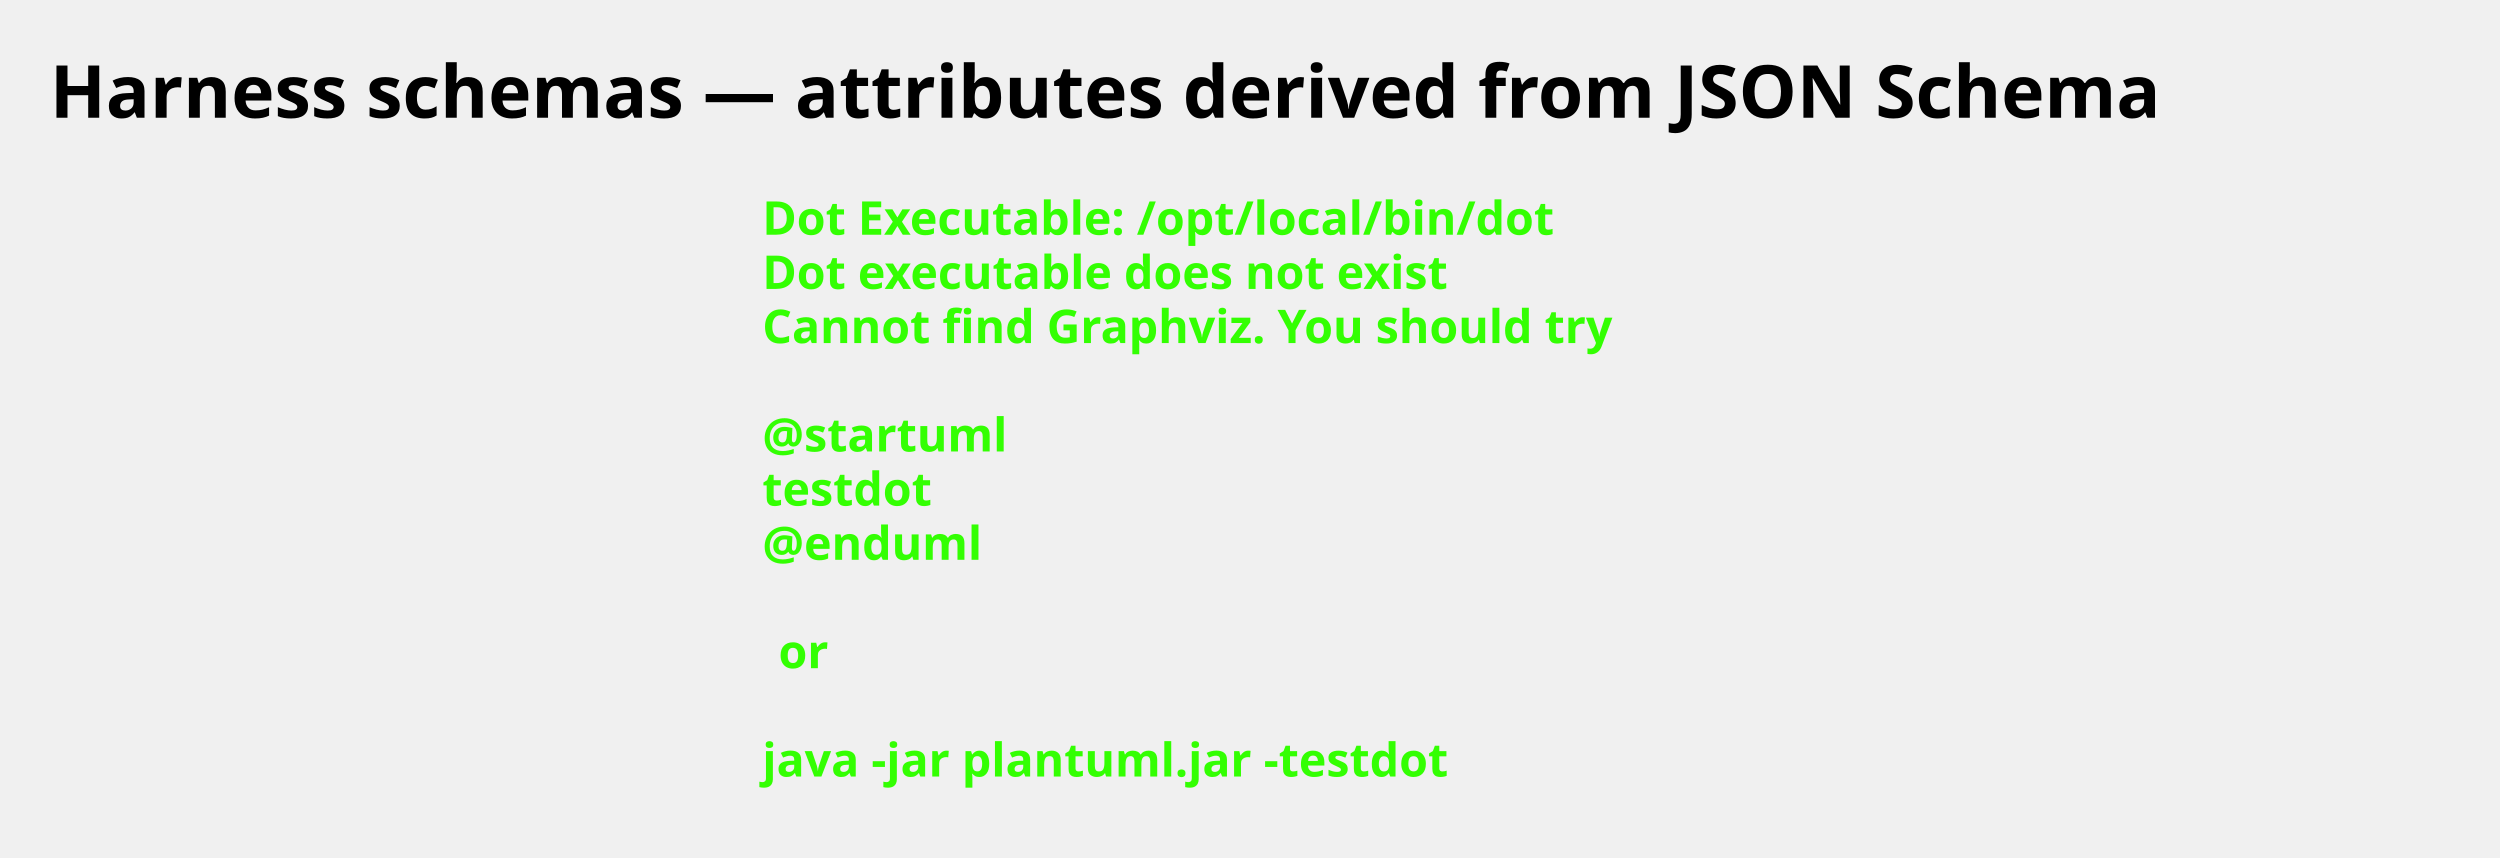
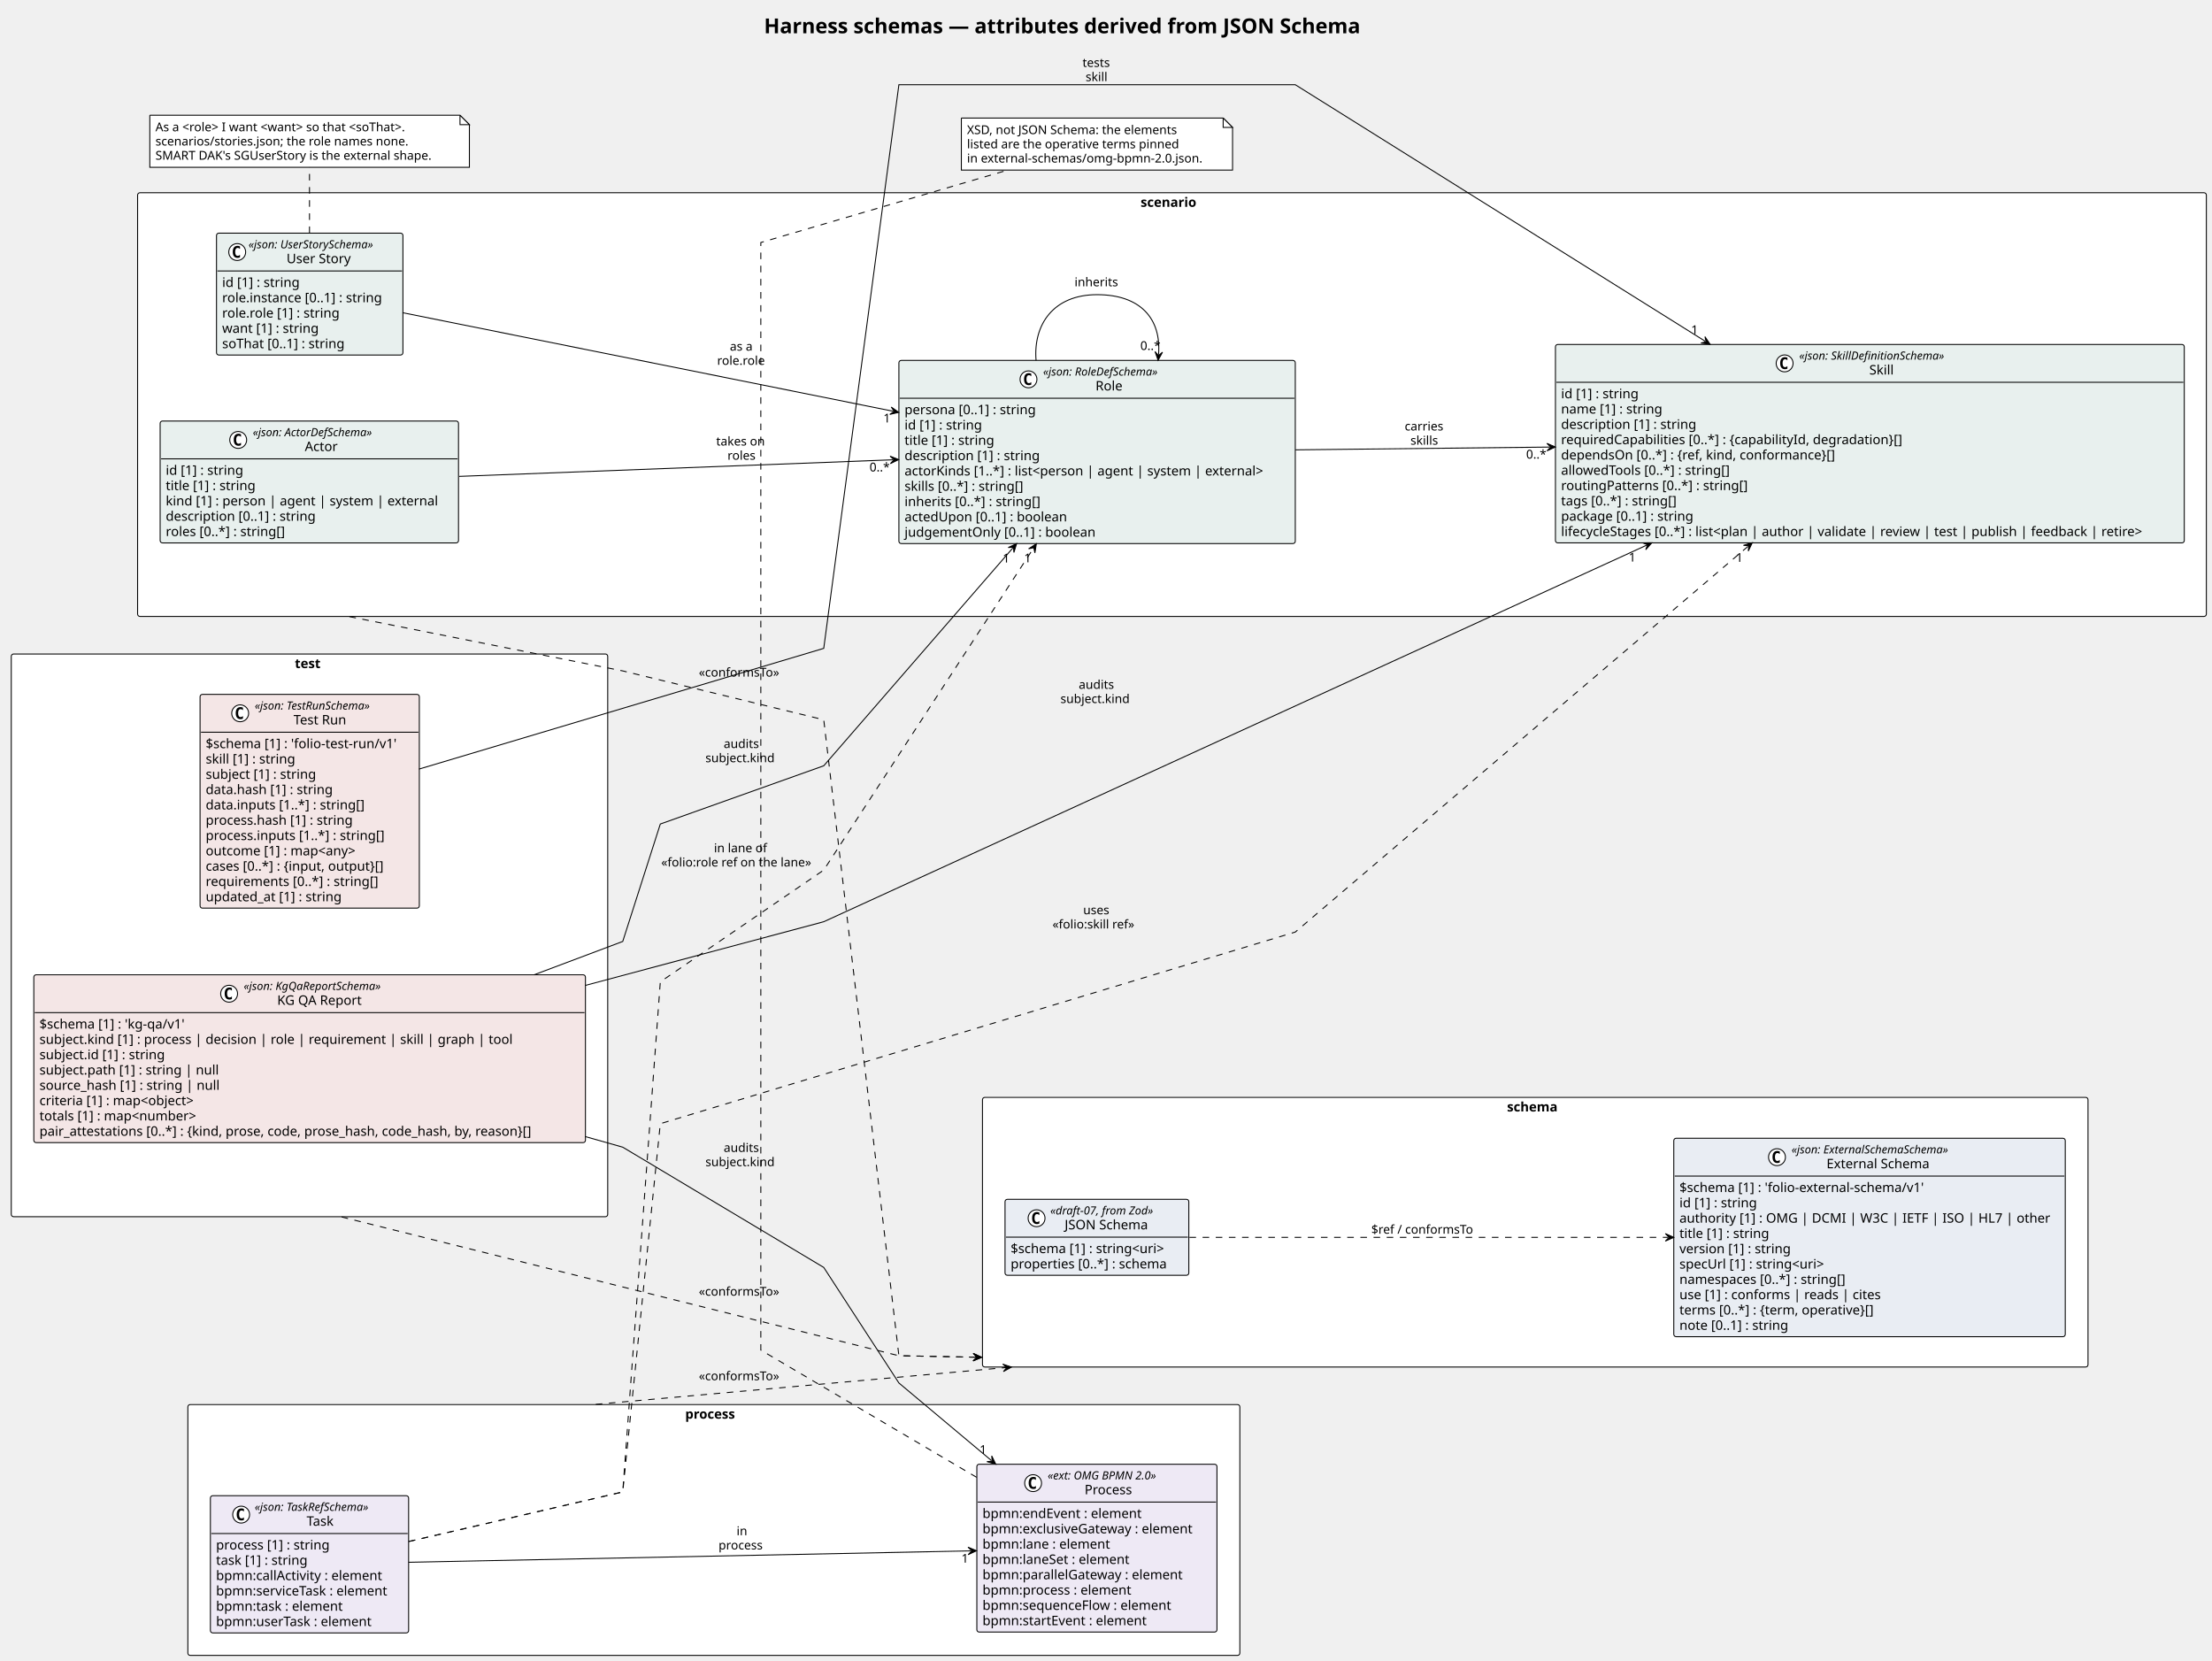
- <svg xmlns="http://www.w3.org/2000/svg" contentStyleType="text/css" height="258px" preserveAspectRatio="none" style="width:752px;height:258px;background:#FFFFFF;" version="1.1" viewBox="0 0 752 258" width="752px" zoomAndPan="magnify">
+ <svg xmlns="http://www.w3.org/2000/svg" contentStyleType="text/css" height="1768px" preserveAspectRatio="none" style="width:2355px;height:1768px;background:#FFFFFF;" version="1.1" viewBox="0 0 2355 1768" width="2355px" zoomAndPan="magnify">
  <defs />
  <g>
-     <text fill="#000000" font-family="Verdana" font-size="22" font-weight="bold" lengthAdjust="spacing" textLength="719.2" x="15" y="35.421">Harness schemas — attributes derived from JSON Schema</text>
-     <text fill="#33FF02" font-family="sans-serif" font-size="14" font-weight="bold" lengthAdjust="spacing" textLength="264.954" x="229.307" y="70.609">Dot Executable: /opt/local/bin/dot</text>
-     <text fill="#33FF02" font-family="sans-serif" font-size="14" font-weight="bold" lengthAdjust="spacing" textLength="236.264" x="229.307" y="86.906">Dot executable does not exist</text>
-     <text fill="#33FF02" font-family="sans-serif" font-size="14" font-weight="bold" lengthAdjust="spacing" textLength="291.587" x="229.307" y="103.203">Cannot find Graphviz. You should try</text>
-     <text fill="#33FF02" font-family="sans-serif" font-size="14" font-weight="bold" lengthAdjust="spacing" textLength="4.874" x="229.307" y="119.5"> </text>
-     <text fill="#33FF02" font-family="sans-serif" font-size="14" font-weight="bold" lengthAdjust="spacing" textLength="81.423" x="229.307" y="135.797">@startuml</text>
-     <text fill="#33FF02" font-family="sans-serif" font-size="14" font-weight="bold" lengthAdjust="spacing" textLength="57.545" x="229.307" y="152.094">testdot</text>
-     <text fill="#33FF02" font-family="sans-serif" font-size="14" font-weight="bold" lengthAdjust="spacing" textLength="72.837" x="229.307" y="168.391">@enduml</text>
-     <text fill="#33FF02" font-family="sans-serif" font-size="14" font-weight="bold" lengthAdjust="spacing" textLength="4.874" x="229.307" y="184.688"> </text>
-     <text fill="#33FF02" font-family="sans-serif" font-size="14" font-weight="bold" lengthAdjust="spacing" textLength="16.523" x="234.181" y="200.984">or</text>
-     <text fill="#33FF02" font-family="sans-serif" font-size="14" font-weight="bold" lengthAdjust="spacing" textLength="4.874" x="229.307" y="217.281"> </text>
-     <text fill="#33FF02" font-family="sans-serif" font-size="14" font-weight="bold" lengthAdjust="spacing" textLength="234.507" x="229.307" y="233.578">java -jar plantuml.jar -testdot</text>
-     <text fill="#33FF02" font-family="sans-serif" font-size="14" font-weight="bold" lengthAdjust="spacing" textLength="4.874" x="229.307" y="249.875"> </text>
+     <text fill="#000000" font-family="Verdana" font-size="22" font-weight="bold" lengthAdjust="spacing" textLength="719.2" x="813.4" y="35.421">Harness schemas — attributes derived from JSON Schema</text>
+     <g id="cluster_scenario">
+       <rect fill="#FFFFFF" height="451" rx="2.5" ry="2.5" style="stroke:#000000;stroke-width:1.0;" width="2202.5" x="146.5" y="205.175" />
+       <text fill="#000000" font-family="Verdana" font-size="14" font-weight="bold" lengthAdjust="spacing" textLength="66.862" x="1214.319" y="220.17">scenario</text>
+     </g>
+     <g id="cluster_process">
+       <rect fill="#FFFFFF" height="267" rx="2.5" ry="2.5" style="stroke:#000000;stroke-width:1.0;" width="1120" x="200" y="1495.175" />
+       <text fill="#000000" font-family="Verdana" font-size="14" font-weight="bold" lengthAdjust="spacing" textLength="61.004" x="729.498" y="1510.17">process</text>
+     </g>
+     <g id="cluster_schema">
+       <rect fill="#FFFFFF" height="287" rx="2.5" ry="2.5" style="stroke:#000000;stroke-width:1.0;" width="1177" x="1046" y="1168.175" />
+       <text fill="#000000" font-family="Verdana" font-size="14" font-weight="bold" lengthAdjust="spacing" textLength="60.129" x="1604.436" y="1183.17">schema</text>
+     </g>
+     <g id="cluster_test">
+       <rect fill="#FFFFFF" height="599" rx="2.5" ry="2.5" style="stroke:#000000;stroke-width:1.0;" width="635" x="12" y="696.175" />
+       <text fill="#000000" font-family="Verdana" font-size="14" font-weight="bold" lengthAdjust="spacing" textLength="31.213" x="313.894" y="711.17">test</text>
+     </g>
+     <g id="elem_Actor">
+       <rect codeLine="19" fill="#E8F0EE" height="129.75" id="Actor" rx="2.5" ry="2.5" style="stroke:#000000;stroke-width:1.0;" width="317.648" x="170.5" y="448.175" />
+       <ellipse cx="253.597" cy="468.308" fill="#FFFFFF" rx="9" ry="9" style="stroke:#000000;stroke-width:1.0;" />
+       <path d="M256.565,473.949 Q255.987,474.246 255.347,474.386 Q254.706,474.543 254.003,474.543 Q251.503,474.543 250.175,472.902 Q248.862,471.246 248.862,468.121 Q248.862,464.996 250.175,463.339 Q251.503,461.683 254.003,461.683 Q254.706,461.683 255.347,461.839 Q256.003,461.996 256.565,462.293 L256.565,465.011 Q255.94,464.433 255.347,464.168 Q254.753,463.886 254.128,463.886 Q252.784,463.886 252.097,464.964 Q251.409,466.027 251.409,468.121 Q251.409,470.214 252.097,471.293 Q252.784,472.355 254.128,472.355 Q254.753,472.355 255.347,472.089 Q255.94,471.808 256.565,471.23 L256.565,473.949 Z " fill="#000000" />
+       <text fill="#000000" font-family="Verdana" font-size="12" font-style="italic" lengthAdjust="spacing" textLength="147.955" x="269.097" y="464.314">«json: ActorDefSchema»</text>
+       <text fill="#000000" font-family="Verdana" font-size="14" lengthAdjust="spacing" textLength="37.085" x="324.532" y="480.139">Actor</text>
+       <line style="stroke:#000000;stroke-width:1.0;" x1="171.5" x2="487.148" y1="488.441" y2="488.441" />
+       <text fill="#000000" font-family="Verdana" font-size="14" lengthAdjust="spacing" textLength="90.863" x="176.5" y="505.436">id [1] : string</text>
+       <text fill="#000000" font-family="Verdana" font-size="14" lengthAdjust="spacing" textLength="105.458" x="176.5" y="521.733">title [1] : string</text>
+       <text fill="#000000" font-family="Verdana" font-size="14" lengthAdjust="spacing" textLength="305.648" x="176.5" y="538.03">kind [1] : person | agent | system | external</text>
+       <text fill="#000000" font-family="Verdana" font-size="14" lengthAdjust="spacing" textLength="173.735" x="176.5" y="554.327">description [0..1] : string</text>
+       <text fill="#000000" font-family="Verdana" font-size="14" lengthAdjust="spacing" textLength="139.029" x="176.5" y="570.624">roles [0..*] : string[]</text>
+     </g>
+     <g id="elem_Role">
+       <rect codeLine="26" fill="#E8F0EE" height="194.938" id="Role" rx="2.5" ry="2.5" style="stroke:#000000;stroke-width:1.0;" width="422.026" x="957" y="383.675" />
+       <ellipse cx="1094.981" cy="403.808" fill="#FFFFFF" rx="9" ry="9" style="stroke:#000000;stroke-width:1.0;" />
+       <path d="M1097.95,409.449 Q1097.372,409.746 1096.731,409.886 Q1096.09,410.043 1095.387,410.043 Q1092.887,410.043 1091.559,408.402 Q1090.247,406.746 1090.247,403.621 Q1090.247,400.496 1091.559,398.839 Q1092.887,397.183 1095.387,397.183 Q1096.09,397.183 1096.731,397.339 Q1097.387,397.496 1097.95,397.793 L1097.95,400.511 Q1097.325,399.933 1096.731,399.668 Q1096.137,399.386 1095.512,399.386 Q1094.168,399.386 1093.481,400.464 Q1092.793,401.527 1092.793,403.621 Q1092.793,405.714 1093.481,406.793 Q1094.168,407.855 1095.512,407.855 Q1096.137,407.855 1096.731,407.589 Q1097.325,407.308 1097.95,406.73 L1097.95,409.449 Z " fill="#000000" />
+       <text fill="#000000" font-family="Verdana" font-size="12" font-style="italic" lengthAdjust="spacing" textLength="142.565" x="1110.481" y="399.814">«json: RoleDefSchema»</text>
+       <text fill="#000000" font-family="Verdana" font-size="14" lengthAdjust="spacing" textLength="30.796" x="1166.365" y="415.639">Role</text>
+       <line style="stroke:#000000;stroke-width:1.0;" x1="958" x2="1378.026" y1="423.941" y2="423.941" />
+       <text fill="#000000" font-family="Verdana" font-size="14" lengthAdjust="spacing" textLength="152.462" x="963" y="440.936">persona [0..1] : string</text>
+       <text fill="#000000" font-family="Verdana" font-size="14" lengthAdjust="spacing" textLength="90.863" x="963" y="457.233">id [1] : string</text>
+       <text fill="#000000" font-family="Verdana" font-size="14" lengthAdjust="spacing" textLength="105.458" x="963" y="473.53">title [1] : string</text>
+       <text fill="#000000" font-family="Verdana" font-size="14" lengthAdjust="spacing" textLength="155.928" x="963" y="489.827">description [1] : string</text>
+       <text fill="#000000" font-family="Verdana" font-size="14" lengthAdjust="spacing" textLength="410.026" x="963" y="506.123">actorKinds [1..*] : list&lt;person | agent | system | external&gt;</text>
+       <text fill="#000000" font-family="Verdana" font-size="14" lengthAdjust="spacing" textLength="139.275" x="963" y="522.42">skills [0..*] : string[]</text>
+       <text fill="#000000" font-family="Verdana" font-size="14" lengthAdjust="spacing" textLength="157.589" x="963" y="538.717">inherits [0..*] : string[]</text>
+       <text fill="#000000" font-family="Verdana" font-size="14" lengthAdjust="spacing" textLength="187.517" x="963" y="555.014">actedUpon [0..1] : boolean</text>
+       <text fill="#000000" font-family="Verdana" font-size="14" lengthAdjust="spacing" textLength="219.509" x="963" y="571.311">judgementOnly [0..1] : boolean</text>
+     </g>
+     <g id="elem_Skill">
+       <rect codeLine="37" fill="#E8F0EE" height="211.234" id="Skill" rx="2.5" ry="2.5" style="stroke:#000000;stroke-width:1.0;" width="669.487" x="1656" y="366.675" />
+       <ellipse cx="1899.996" cy="386.808" fill="#FFFFFF" rx="9" ry="9" style="stroke:#000000;stroke-width:1.0;" />
+       <path d="M1902.964,392.449 Q1902.386,392.746 1901.746,392.886 Q1901.105,393.043 1900.402,393.043 Q1897.902,393.043 1896.574,391.402 Q1895.261,389.746 1895.261,386.621 Q1895.261,383.496 1896.574,381.839 Q1897.902,380.183 1900.402,380.183 Q1901.105,380.183 1901.746,380.339 Q1902.402,380.496 1902.964,380.793 L1902.964,383.511 Q1902.339,382.933 1901.746,382.668 Q1901.152,382.386 1900.527,382.386 Q1899.183,382.386 1898.496,383.464 Q1897.808,384.527 1897.808,386.621 Q1897.808,388.714 1898.496,389.793 Q1899.183,390.855 1900.527,390.855 Q1901.152,390.855 1901.746,390.589 Q1902.339,390.308 1902.964,389.73 L1902.964,392.449 Z " fill="#000000" />
+       <text fill="#000000" font-family="Verdana" font-size="12" font-style="italic" lengthAdjust="spacing" textLength="177.996" x="1915.496" y="382.814">«json: SkillDefinitionSchema»</text>
+       <text fill="#000000" font-family="Verdana" font-size="14" lengthAdjust="spacing" textLength="28.663" x="1990.162" y="398.639">Skill</text>
+       <line style="stroke:#000000;stroke-width:1.0;" x1="1657" x2="2324.487" y1="406.941" y2="406.941" />
+       <text fill="#000000" font-family="Verdana" font-size="14" lengthAdjust="spacing" textLength="90.863" x="1662" y="423.936">id [1] : string</text>
+       <text fill="#000000" font-family="Verdana" font-size="14" lengthAdjust="spacing" textLength="117.79" x="1662" y="440.233">name [1] : string</text>
+       <text fill="#000000" font-family="Verdana" font-size="14" lengthAdjust="spacing" textLength="155.928" x="1662" y="456.53">description [1] : string</text>
+       <text fill="#000000" font-family="Verdana" font-size="14" lengthAdjust="spacing" textLength="398.467" x="1662" y="472.827">requiredCapabilities [0..*] : {capabilityId, degradation}[]</text>
+       <text fill="#000000" font-family="Verdana" font-size="14" lengthAdjust="spacing" textLength="321.125" x="1662" y="489.123">dependsOn [0..*] : {ref, kind, conformance}[]</text>
+       <text fill="#000000" font-family="Verdana" font-size="14" lengthAdjust="spacing" textLength="195.651" x="1662" y="505.42">allowedTools [0..*] : string[]</text>
+       <text fill="#000000" font-family="Verdana" font-size="14" lengthAdjust="spacing" textLength="213.78" x="1662" y="521.717">routingPatterns [0..*] : string[]</text>
+       <text fill="#000000" font-family="Verdana" font-size="14" lengthAdjust="spacing" textLength="135.16" x="1662" y="538.014">tags [0..*] : string[]</text>
+       <text fill="#000000" font-family="Verdana" font-size="14" lengthAdjust="spacing" textLength="155.244" x="1662" y="554.311">package [0..1] : string</text>
+       <text fill="#000000" font-family="Verdana" font-size="14" lengthAdjust="spacing" textLength="657.487" x="1662" y="570.608">lifecycleStages [0..*] : list&lt;plan | author | validate | review | test | publish | feedback | retire&gt;</text>
+     </g>
+     <g id="elem_UserStory">
+       <rect codeLine="49" fill="#E8F0EE" height="129.75" id="UserStory" rx="2.5" ry="2.5" style="stroke:#000000;stroke-width:1.0;" width="198.477" x="230.5" y="248.175" />
+       <ellipse cx="252.548" cy="268.308" fill="#FFFFFF" rx="9" ry="9" style="stroke:#000000;stroke-width:1.0;" />
+       <path d="M255.517,273.949 Q254.939,274.246 254.298,274.386 Q253.657,274.543 252.954,274.543 Q250.454,274.543 249.126,272.902 Q247.814,271.246 247.814,268.121 Q247.814,264.996 249.126,263.339 Q250.454,261.683 252.954,261.683 Q253.657,261.683 254.298,261.839 Q254.954,261.996 255.517,262.293 L255.517,265.011 Q254.892,264.433 254.298,264.168 Q253.704,263.886 253.079,263.886 Q251.735,263.886 251.048,264.964 Q250.36,266.027 250.36,268.121 Q250.36,270.214 251.048,271.293 Q251.735,272.355 253.079,272.355 Q253.704,272.355 254.298,272.089 Q254.892,271.808 255.517,271.23 L255.517,273.949 Z " fill="#000000" />
+       <text fill="#000000" font-family="Verdana" font-size="12" font-style="italic" lengthAdjust="spacing" textLength="154.371" x="264.558" y="264.314">«json: UserStorySchema»</text>
+       <text fill="#000000" font-family="Verdana" font-size="14" lengthAdjust="spacing" textLength="73.343" x="305.073" y="280.139">User Story</text>
+       <line style="stroke:#000000;stroke-width:1.0;" x1="231.5" x2="427.978" y1="288.441" y2="288.441" />
+       <text fill="#000000" font-family="Verdana" font-size="14" lengthAdjust="spacing" textLength="90.863" x="236.5" y="305.436">id [1] : string</text>
+       <text fill="#000000" font-family="Verdana" font-size="14" lengthAdjust="spacing" textLength="186.477" x="236.5" y="321.733">role.instance [0..1] : string</text>
+       <text fill="#000000" font-family="Verdana" font-size="14" lengthAdjust="spacing" textLength="136.185" x="236.5" y="338.03">role.role [1] : string</text>
+       <text fill="#000000" font-family="Verdana" font-size="14" lengthAdjust="spacing" textLength="112.478" x="236.5" y="354.327">want [1] : string</text>
+       <text fill="#000000" font-family="Verdana" font-size="14" lengthAdjust="spacing" textLength="143.247" x="236.5" y="370.623">soThat [0..1] : string</text>
+     </g>
+     <g id="elem_Process">
+       <rect codeLine="59" fill="#EEE9F5" height="178.641" id="Process" rx="2.5" ry="2.5" style="stroke:#000000;stroke-width:1.0;" width="255.633" x="1040" y="1558.675" />
+       <ellipse cx="1099.897" cy="1578.808" fill="#FFFFFF" rx="9" ry="9" style="stroke:#000000;stroke-width:1.0;" />
+       <path d="M1102.865,1584.449 Q1102.287,1584.746 1101.647,1584.886 Q1101.006,1585.043 1100.303,1585.043 Q1097.803,1585.043 1096.475,1583.402 Q1095.162,1581.746 1095.162,1578.621 Q1095.162,1575.496 1096.475,1573.839 Q1097.803,1572.183 1100.303,1572.183 Q1101.006,1572.183 1101.647,1572.339 Q1102.303,1572.496 1102.865,1572.793 L1102.865,1575.511 Q1102.24,1574.933 1101.647,1574.668 Q1101.053,1574.386 1100.428,1574.386 Q1099.084,1574.386 1098.397,1575.464 Q1097.709,1576.527 1097.709,1578.621 Q1097.709,1580.714 1098.397,1581.793 Q1099.084,1582.855 1100.428,1582.855 Q1101.053,1582.855 1101.647,1582.589 Q1102.24,1582.308 1102.865,1581.73 L1102.865,1584.449 Z " fill="#000000" />
+       <text fill="#000000" font-family="Verdana" font-size="12" font-style="italic" lengthAdjust="spacing" textLength="132.34" x="1115.397" y="1574.814">«ext: OMG BPMN 2.0»</text>
+       <text fill="#000000" font-family="Verdana" font-size="14" lengthAdjust="spacing" textLength="53.662" x="1154.735" y="1590.639">Process</text>
+       <line style="stroke:#000000;stroke-width:1.0;" x1="1041" x2="1294.633" y1="1598.941" y2="1598.941" />
+       <text fill="#000000" font-family="Verdana" font-size="14" lengthAdjust="spacing" textLength="182.827" x="1046" y="1615.936">bpmn:endEvent : element</text>
+       <text fill="#000000" font-family="Verdana" font-size="14" lengthAdjust="spacing" textLength="243.633" x="1046" y="1632.233">bpmn:exclusiveGateway : element</text>
+       <text fill="#000000" font-family="Verdana" font-size="14" lengthAdjust="spacing" textLength="146.303" x="1046" y="1648.53">bpmn:lane : element</text>
+       <text fill="#000000" font-family="Verdana" font-size="14" lengthAdjust="spacing" textLength="169.292" x="1046" y="1664.827">bpmn:laneSet : element</text>
+       <text fill="#000000" font-family="Verdana" font-size="14" lengthAdjust="spacing" textLength="230.275" x="1046" y="1681.123">bpmn:parallelGateway : element</text>
+       <text fill="#000000" font-family="Verdana" font-size="14" lengthAdjust="spacing" textLength="170.454" x="1046" y="1697.42">bpmn:process : element</text>
+       <text fill="#000000" font-family="Verdana" font-size="14" lengthAdjust="spacing" textLength="215.769" x="1046" y="1713.717">bpmn:sequenceFlow : element</text>
+       <text fill="#000000" font-family="Verdana" font-size="14" lengthAdjust="spacing" textLength="189.061" x="1046" y="1730.014">bpmn:startEvent : element</text>
+     </g>
+     <g id="elem_Task">
+       <rect codeLine="69" fill="#EEE9F5" height="146.047" id="Task" rx="2.5" ry="2.5" style="stroke:#000000;stroke-width:1.0;" width="211.028" x="224" y="1592.175" />
+       <ellipse cx="256.745" cy="1612.308" fill="#FFFFFF" rx="9" ry="9" style="stroke:#000000;stroke-width:1.0;" />
+       <path d="M259.714,1617.949 Q259.136,1618.246 258.495,1618.386 Q257.854,1618.543 257.151,1618.543 Q254.651,1618.543 253.323,1616.902 Q252.011,1615.246 252.011,1612.121 Q252.011,1608.996 253.323,1607.339 Q254.651,1605.683 257.151,1605.683 Q257.854,1605.683 258.495,1605.839 Q259.151,1605.996 259.714,1606.293 L259.714,1609.011 Q259.089,1608.433 258.495,1608.168 Q257.901,1607.886 257.276,1607.886 Q255.933,1607.886 255.245,1608.964 Q254.558,1610.027 254.558,1612.121 Q254.558,1614.214 255.245,1615.293 Q255.933,1616.355 257.276,1616.355 Q257.901,1616.355 258.495,1616.089 Q259.089,1615.808 259.714,1615.23 L259.714,1617.949 Z " fill="#000000" />
+       <text fill="#000000" font-family="Verdana" font-size="12" font-style="italic" lengthAdjust="spacing" textLength="143.15" x="271.133" y="1608.314">«json: TaskRefSchema»</text>
+       <text fill="#000000" font-family="Verdana" font-size="14" lengthAdjust="spacing" textLength="32.532" x="326.442" y="1624.139">Task</text>
+       <line style="stroke:#000000;stroke-width:1.0;" x1="225" x2="434.028" y1="1632.441" y2="1632.441" />
+       <text fill="#000000" font-family="Verdana" font-size="14" lengthAdjust="spacing" textLength="132.193" x="230" y="1649.436">process [1] : string</text>
+       <text fill="#000000" font-family="Verdana" font-size="14" lengthAdjust="spacing" textLength="107.557" x="230" y="1665.733">task [1] : string</text>
+       <text fill="#000000" font-family="Verdana" font-size="14" lengthAdjust="spacing" textLength="193.006" x="230" y="1682.03">bpmn:callActivity : element</text>
+       <text fill="#000000" font-family="Verdana" font-size="14" lengthAdjust="spacing" textLength="199.028" x="230" y="1698.327">bpmn:serviceTask : element</text>
+       <text fill="#000000" font-family="Verdana" font-size="14" lengthAdjust="spacing" textLength="145.817" x="230" y="1714.623">bpmn:task : element</text>
+       <text fill="#000000" font-family="Verdana" font-size="14" lengthAdjust="spacing" textLength="179.416" x="230" y="1730.92">bpmn:userTask : element</text>
+     </g>
+     <g id="elem_ExternalSchema">
+       <rect codeLine="80" fill="#E9EDF3" height="211.234" id="ExternalSchema" rx="2.5" ry="2.5" style="stroke:#000000;stroke-width:1.0;" width="416.783" x="1782" y="1211.675" />
+       <ellipse cx="1891.859" cy="1231.808" fill="#FFFFFF" rx="9" ry="9" style="stroke:#000000;stroke-width:1.0;" />
+       <path d="M1894.828,1237.449 Q1894.25,1237.746 1893.609,1237.886 Q1892.969,1238.043 1892.266,1238.043 Q1889.766,1238.043 1888.438,1236.402 Q1887.125,1234.746 1887.125,1231.621 Q1887.125,1228.496 1888.438,1226.839 Q1889.766,1225.183 1892.266,1225.183 Q1892.969,1225.183 1893.609,1225.339 Q1894.266,1225.496 1894.828,1225.793 L1894.828,1228.511 Q1894.203,1227.933 1893.609,1227.668 Q1893.016,1227.386 1892.391,1227.386 Q1891.047,1227.386 1890.359,1228.464 Q1889.672,1229.527 1889.672,1231.621 Q1889.672,1233.714 1890.359,1234.793 Q1891.047,1235.855 1892.391,1235.855 Q1893.016,1235.855 1893.609,1235.589 Q1894.203,1235.308 1894.828,1234.73 L1894.828,1237.449 Z " fill="#000000" />
+       <text fill="#000000" font-family="Verdana" font-size="12" font-style="italic" lengthAdjust="spacing" textLength="193.565" x="1907.359" y="1227.814">«json: ExternalSchemaSchema»</text>
+       <text fill="#000000" font-family="Verdana" font-size="14" lengthAdjust="spacing" textLength="119.068" x="1944.607" y="1243.639">External Schema</text>
+       <line style="stroke:#000000;stroke-width:1.0;" x1="1783" x2="2197.783" y1="1251.941" y2="1251.941" />
+       <text fill="#000000" font-family="Verdana" font-size="14" lengthAdjust="spacing" textLength="283.842" x="1788" y="1268.936">$schema [1] : 'folio-external-schema/v1'</text>
+       <text fill="#000000" font-family="Verdana" font-size="14" lengthAdjust="spacing" textLength="90.863" x="1788" y="1285.233">id [1] : string</text>
+       <text fill="#000000" font-family="Verdana" font-size="14" lengthAdjust="spacing" textLength="404.783" x="1788" y="1301.53">authority [1] : OMG | DCMI | W3C | IETF | ISO | HL7 | other</text>
+       <text fill="#000000" font-family="Verdana" font-size="14" lengthAdjust="spacing" textLength="105.458" x="1788" y="1317.827">title [1] : string</text>
+       <text fill="#000000" font-family="Verdana" font-size="14" lengthAdjust="spacing" textLength="129.363" x="1788" y="1334.123">version [1] : string</text>
+       <text fill="#000000" font-family="Verdana" font-size="14" lengthAdjust="spacing" textLength="172.45" x="1788" y="1350.42">specUrl [1] : string&lt;uri&gt;</text>
+       <text fill="#000000" font-family="Verdana" font-size="14" lengthAdjust="spacing" textLength="192.978" x="1788" y="1366.717">namespaces [0..*] : string[]</text>
+       <text fill="#000000" font-family="Verdana" font-size="14" lengthAdjust="spacing" textLength="227.343" x="1788" y="1383.014">use [1] : conforms | reads | cites</text>
+       <text fill="#000000" font-family="Verdana" font-size="14" lengthAdjust="spacing" textLength="232.401" x="1788" y="1399.311">terms [0..*] : {term, operative}[]</text>
+       <text fill="#000000" font-family="Verdana" font-size="14" lengthAdjust="spacing" textLength="127.436" x="1788" y="1415.608">note [0..1] : string</text>
+     </g>
+     <g id="elem_JsonSchema">
+       <rect codeLine="92" fill="#E9EDF3" height="80.859" id="JsonSchema" rx="2.5" ry="2.5" style="stroke:#000000;stroke-width:1.0;" width="195.668" x="1070" y="1276.675" />
+       <ellipse cx="1103.582" cy="1296.808" fill="#FFFFFF" rx="9" ry="9" style="stroke:#000000;stroke-width:1.0;" />
+       <path d="M1106.551,1302.449 Q1105.973,1302.746 1105.332,1302.886 Q1104.692,1303.043 1103.988,1303.043 Q1101.488,1303.043 1100.16,1301.402 Q1098.848,1299.746 1098.848,1296.621 Q1098.848,1293.496 1100.16,1291.839 Q1101.488,1290.183 1103.988,1290.183 Q1104.692,1290.183 1105.332,1290.339 Q1105.988,1290.496 1106.551,1290.793 L1106.551,1293.511 Q1105.926,1292.933 1105.332,1292.668 Q1104.738,1292.386 1104.113,1292.386 Q1102.77,1292.386 1102.082,1293.464 Q1101.395,1294.527 1101.395,1296.621 Q1101.395,1298.714 1102.082,1299.793 Q1102.77,1300.855 1104.113,1300.855 Q1104.738,1300.855 1105.332,1300.589 Q1105.926,1300.308 1106.551,1299.73 L1106.551,1302.449 Z " fill="#000000" />
+       <text fill="#000000" font-family="Verdana" font-size="12" font-style="italic" lengthAdjust="spacing" textLength="125.93" x="1118.156" y="1292.814">«draft-07, from Zod»</text>
+       <text fill="#000000" font-family="Verdana" font-size="14" lengthAdjust="spacing" textLength="95.245" x="1133.498" y="1308.639">JSON Schema</text>
+       <line style="stroke:#000000;stroke-width:1.0;" x1="1071" x2="1264.668" y1="1316.941" y2="1316.941" />
+       <text fill="#000000" font-family="Verdana" font-size="14" lengthAdjust="spacing" textLength="183.668" x="1076" y="1333.936">$schema [1] : string&lt;uri&gt;</text>
+       <text fill="#000000" font-family="Verdana" font-size="14" lengthAdjust="spacing" textLength="180.243" x="1076" y="1350.233">properties [0..*] : schema</text>
+     </g>
+     <g id="elem_TestRun">
+       <rect codeLine="100" fill="#F4E6E6" height="227.531" id="TestRun" rx="2.5" ry="2.5" style="stroke:#000000;stroke-width:1.0;" width="233.436" x="213" y="739.175" />
+       <ellipse cx="255.699" cy="759.308" fill="#FFFFFF" rx="9" ry="9" style="stroke:#000000;stroke-width:1.0;" />
+       <path d="M258.668,764.949 Q258.089,765.246 257.449,765.386 Q256.808,765.543 256.105,765.543 Q253.605,765.543 252.277,763.902 Q250.964,762.246 250.964,759.121 Q250.964,755.996 252.277,754.339 Q253.605,752.683 256.105,752.683 Q256.808,752.683 257.449,752.839 Q258.105,752.996 258.668,753.293 L258.668,756.011 Q258.043,755.433 257.449,755.168 Q256.855,754.886 256.23,754.886 Q254.886,754.886 254.199,755.964 Q253.511,757.027 253.511,759.121 Q253.511,761.214 254.199,762.293 Q254.886,763.355 256.23,763.355 Q256.855,763.355 257.449,763.089 Q258.043,762.808 258.668,762.23 L258.668,764.949 Z " fill="#000000" />
+       <text fill="#000000" font-family="Verdana" font-size="12" font-style="italic" lengthAdjust="spacing" textLength="144.539" x="271.199" y="755.314">«json: TestRunSchema»</text>
+       <text fill="#000000" font-family="Verdana" font-size="14" lengthAdjust="spacing" textLength="61.872" x="312.532" y="771.139">Test Run</text>
+       <line style="stroke:#000000;stroke-width:1.0;" x1="214" x2="445.437" y1="779.441" y2="779.441" />
+       <text fill="#000000" font-family="Verdana" font-size="14" lengthAdjust="spacing" textLength="221.436" x="219" y="796.436">$schema [1] : 'folio-test-run/v1'</text>
+       <text fill="#000000" font-family="Verdana" font-size="14" lengthAdjust="spacing" textLength="105.157" x="219" y="812.733">skill [1] : string</text>
+       <text fill="#000000" font-family="Verdana" font-size="14" lengthAdjust="spacing" textLength="128.83" x="219" y="829.03">subject [1] : string</text>
+       <text fill="#000000" font-family="Verdana" font-size="14" lengthAdjust="spacing" textLength="147.69" x="219" y="845.327">data.hash [1] : string</text>
+       <text fill="#000000" font-family="Verdana" font-size="14" lengthAdjust="spacing" textLength="184.201" x="219" y="861.624">data.inputs [1..*] : string[]</text>
+       <text fill="#000000" font-family="Verdana" font-size="14" lengthAdjust="spacing" textLength="170.263" x="219" y="877.92">process.hash [1] : string</text>
+       <text fill="#000000" font-family="Verdana" font-size="14" lengthAdjust="spacing" textLength="206.773" x="219" y="894.217">process.inputs [1..*] : string[]</text>
+       <text fill="#000000" font-family="Verdana" font-size="14" lengthAdjust="spacing" textLength="179.642" x="219" y="910.514">outcome [1] : map&lt;any&gt;</text>
+       <text fill="#000000" font-family="Verdana" font-size="14" lengthAdjust="spacing" textLength="213.103" x="219" y="926.811">cases [0..*] : {input, output}[]</text>
+       <text fill="#000000" font-family="Verdana" font-size="14" lengthAdjust="spacing" textLength="199.206" x="219" y="943.108">requirements [0..*] : string[]</text>
+       <text fill="#000000" font-family="Verdana" font-size="14" lengthAdjust="spacing" textLength="157.37" x="219" y="959.405">updated_at [1] : string</text>
+     </g>
+     <g id="elem_KgQaReport">
+       <rect codeLine="113" fill="#F4E6E6" height="178.641" id="KgQaReport" rx="2.5" ry="2.5" style="stroke:#000000;stroke-width:1.0;" width="587.299" x="36" y="1037.675" />
+       <ellipse cx="243.938" cy="1057.808" fill="#FFFFFF" rx="9" ry="9" style="stroke:#000000;stroke-width:1.0;" />
+       <path d="M246.906,1063.449 Q246.328,1063.746 245.688,1063.886 Q245.047,1064.043 244.344,1064.043 Q241.844,1064.043 240.516,1062.402 Q239.203,1060.746 239.203,1057.621 Q239.203,1054.496 240.516,1052.839 Q241.844,1051.183 244.344,1051.183 Q245.047,1051.183 245.688,1051.339 Q246.344,1051.496 246.906,1051.793 L246.906,1054.511 Q246.281,1053.933 245.688,1053.668 Q245.094,1053.386 244.469,1053.386 Q243.125,1053.386 242.438,1054.464 Q241.75,1055.527 241.75,1057.621 Q241.75,1059.714 242.438,1060.793 Q243.125,1061.855 244.469,1061.855 Q245.094,1061.855 245.688,1061.589 Q246.281,1061.308 246.906,1060.73 L246.906,1063.449 Z " fill="#000000" />
+       <text fill="#000000" font-family="Verdana" font-size="12" font-style="italic" lengthAdjust="spacing" textLength="167.924" x="259.438" y="1053.814">«json: KgQaReportSchema»</text>
+       <text fill="#000000" font-family="Verdana" font-size="14" lengthAdjust="spacing" textLength="96.564" x="295.117" y="1069.639">KG QA Report</text>
+       <line style="stroke:#000000;stroke-width:1.0;" x1="37" x2="622.299" y1="1077.941" y2="1077.941" />
+       <text fill="#000000" font-family="Verdana" font-size="14" lengthAdjust="spacing" textLength="170.618" x="42" y="1094.936">$schema [1] : 'kg-qa/v1'</text>
+       <text fill="#000000" font-family="Verdana" font-size="14" lengthAdjust="spacing" textLength="524.754" x="42" y="1111.233">subject.kind [1] : process | decision | role | requirement | skill | graph | tool</text>
+       <text fill="#000000" font-family="Verdana" font-size="14" lengthAdjust="spacing" textLength="146.057" x="42" y="1127.53">subject.id [1] : string</text>
+       <text fill="#000000" font-family="Verdana" font-size="14" lengthAdjust="spacing" textLength="204.251" x="42" y="1143.827">subject.path [1] : string | null</text>
+       <text fill="#000000" font-family="Verdana" font-size="14" lengthAdjust="spacing" textLength="204.648" x="42" y="1160.123">source_hash [1] : string | null</text>
+       <text fill="#000000" font-family="Verdana" font-size="14" lengthAdjust="spacing" textLength="185.274" x="42" y="1176.42">criteria [1] : map&lt;object&gt;</text>
+       <text fill="#000000" font-family="Verdana" font-size="14" lengthAdjust="spacing" textLength="186.409" x="42" y="1192.717">totals [1] : map&lt;number&gt;</text>
+       <text fill="#000000" font-family="Verdana" font-size="14" lengthAdjust="spacing" textLength="575.299" x="42" y="1209.014">pair_attestations [0..*] : {kind, prose, code, prose_hash, code_hash, by, reason}[]</text>
+     </g>
+     <g id="elem_GMN17">
+       <path d="M159.5,122.675 L159.5,178.074 L499.73,178.074 L499.73,132.675 L489.73,122.675 L159.5,122.675 " fill="#FFFFFF" style="stroke:#000000;stroke-width:1.0;" />
+       <path d="M489.73,122.675 L489.73,132.675 L499.73,132.675 L489.73,122.675 " fill="#FFFFFF" style="stroke:#000000;stroke-width:1.0;" />
+       <text fill="#000000" font-family="Verdana" font-size="13" lengthAdjust="spacing" textLength="303.888" x="165.5" y="139.742">As a &lt;role&gt; I want &lt;want&gt; so that &lt;soThat&gt;.</text>
+       <text fill="#000000" font-family="Verdana" font-size="13" lengthAdjust="spacing" textLength="287.803" x="165.5" y="154.875">scenarios/stories.json; the role names none.</text>
+       <text fill="#000000" font-family="Verdana" font-size="13" lengthAdjust="spacing" textLength="319.23" x="165.5" y="170.008">SMART DAK's SGUserStory is the external shape.</text>
+     </g>
+     <g id="elem_GMN20">
+       <path d="M1023.5,125.675 L1023.5,181.074 L1312.238,181.074 L1312.238,135.675 L1302.238,125.675 L1023.5,125.675 " fill="#FFFFFF" style="stroke:#000000;stroke-width:1.0;" />
+       <path d="M1302.238,125.675 L1302.238,135.675 L1312.238,135.675 L1302.238,125.675 " fill="#FFFFFF" style="stroke:#000000;stroke-width:1.0;" />
+       <text fill="#000000" font-family="Verdana" font-size="13" lengthAdjust="spacing" textLength="243.655" x="1029.5" y="142.742">XSD, not JSON Schema: the elements</text>
+       <text fill="#000000" font-family="Verdana" font-size="13" lengthAdjust="spacing" textLength="243.033" x="1029.5" y="157.875">listed are the operative terms pinned</text>
+       <text fill="#000000" font-family="Verdana" font-size="13" lengthAdjust="spacing" textLength="267.738" x="1029.5" y="173.008">in external-schemas/omg-bpmn-2.0.json.</text>
+     </g>
+     <g id="link_JsonSchema_ExternalSchema">
+       <path codeLine="96" d="M1266.34,1317.175 C1392.74,1317.175 1610.69,1317.175 1775.99,1317.175 " fill="none" id="JsonSchema-to-ExternalSchema" style="stroke:#000000;stroke-width:1.0;stroke-dasharray:7.0,7.0;" />
+       <polygon fill="#000000" points="1781.99,1317.175,1772.99,1313.175,1776.99,1317.175,1772.99,1321.175,1781.99,1317.175" style="stroke:#000000;stroke-width:1.0;" />
+       <text fill="#000000" font-family="Verdana" font-size="13" lengthAdjust="spacing" textLength="115.381" x="1460" y="1313.242">$ref / conformsTo</text>
+     </g>
+     <g id="link_UserStory_GMN17">
+       <path d="M329.5,248.105 C329.5,232.275 329.5,204.505 329.5,204.505 C329.5,204.505 329.5,191.345 329.5,177.975 " fill="none" id="UserStory-GMN17" style="stroke:#000000;stroke-width:1.0;stroke-dasharray:7.0,7.0;" />
+     </g>
+     <g id="link_Process_GMN20">
+       <path d="M1039.76,1572.595 C937.04,1512.055 810,1437.175 810,1437.175 C810,1437.175 810,258.175 810,258.175 C810,258.175 967.87,211.875 1073.94,180.765 " fill="none" id="Process-GMN20" style="stroke:#000000;stroke-width:1.0;stroke-dasharray:7.0,7.0;" />
+     </g>
+     <g id="link_Actor_Role">
+       <path codeLine="136" d="M488.82,507.115 C621.33,502.045 805.504,495.005 950.764,489.445 " fill="none" id="Actor-to-Role" style="stroke:#000000;stroke-width:1.0;" />
+       <polygon fill="#000000" points="956.76,489.215,947.614,485.562,951.764,489.406,947.92,493.557,956.76,489.215" style="stroke:#000000;stroke-width:1.0;" />
+       <text fill="#000000" font-family="Verdana" font-size="13" lengthAdjust="spacing" textLength="55.688" x="762.5" y="474.242">takes on</text>
+       <text fill="#000000" font-family="Verdana" font-size="13" lengthAdjust="spacing" textLength="31.681" x="774.503" y="489.375">roles</text>
+       <text fill="#000000" font-family="Verdana" font-size="13" lengthAdjust="spacing" textLength="23.036" x="925.755" y="501.844">0..*</text>
+     </g>
+     <g id="link_Role_Role">
+       <path codeLine="137" d="M1103.04,383.525 C1099.96,345.425 1121.61,313.675 1168,313.675 C1214.39,313.675 1236.524,339.445 1233.444,377.545 " fill="none" id="Role-to-Role" style="stroke:#000000;stroke-width:1.0;" />
+       <polygon fill="#000000" points="1232.96,383.525,1237.672,374.877,1233.363,378.542,1229.698,374.232,1232.96,383.525" style="stroke:#000000;stroke-width:1.0;" />
+       <text fill="#000000" font-family="Verdana" font-size="13" lengthAdjust="spacing" textLength="48.915" x="1144" y="304.742">inherits</text>
+       <text fill="#000000" font-family="Verdana" font-size="13" lengthAdjust="spacing" textLength="23.036" x="1214.053" y="372.549">0..*</text>
+     </g>
+     <g id="link_Role_Skill">
+       <path codeLine="138" d="M1379.23,478.865 C1463.39,477.945 1556.42,476.921 1649.94,475.901 " fill="none" id="Role-to-Skill" style="stroke:#000000;stroke-width:1.0;" />
+       <polygon fill="#000000" points="1655.94,475.835,1646.897,471.934,1650.94,475.89,1646.984,479.933,1655.94,475.835" style="stroke:#000000;stroke-width:1.0;" />
+       <text fill="#000000" font-family="Verdana" font-size="13" lengthAdjust="spacing" textLength="44.186" x="1495.5" y="458.242">carries</text>
+       <text fill="#000000" font-family="Verdana" font-size="13" lengthAdjust="spacing" textLength="31.91" x="1501.638" y="473.375">skills</text>
+       <text fill="#000000" font-family="Verdana" font-size="13" lengthAdjust="spacing" textLength="23.036" x="1624.824" y="488.163">0..*</text>
+     </g>
+     <g id="link_UserStory_Role">
+       <path codeLine="139" d="M428.51,332.855 C557.5,358.765 781.808,403.814 951.008,437.794 " fill="none" id="UserStory-to-Role" style="stroke:#000000;stroke-width:1.0;" />
+       <polygon fill="#000000" points="956.89,438.975,948.854,433.281,951.988,437.991,947.279,441.125,956.89,438.975" style="stroke:#000000;stroke-width:1.0;" />
+       <text fill="#000000" font-family="Verdana" font-size="13" lengthAdjust="spacing" textLength="26.838" x="777.055" y="373.242">as a</text>
+       <text fill="#000000" font-family="Verdana" font-size="13" lengthAdjust="spacing" textLength="53.949" x="763.5" y="388.375">role.role</text>
+       <text fill="#000000" font-family="Verdana" font-size="13" lengthAdjust="spacing" textLength="8.271" x="940.492" y="449.69">1</text>
+     </g>
+     <g id="link_Task_Process">
+       <path codeLine="140" d="M435.17,1663.045 C588.61,1659.925 868.251,1654.247 1033.651,1650.887 " fill="none" id="Task-to-Process" style="stroke:#000000;stroke-width:1.0;" />
+       <polygon fill="#000000" points="1039.65,1650.765,1030.571,1646.949,1034.651,1650.867,1030.733,1654.947,1039.65,1650.765" style="stroke:#000000;stroke-width:1.0;" />
+       <text fill="#000000" font-family="Verdana" font-size="13" lengthAdjust="spacing" textLength="11.851" x="784.195" y="1634.242">in</text>
+       <text fill="#000000" font-family="Verdana" font-size="13" lengthAdjust="spacing" textLength="50.242" x="765" y="1649.375">process</text>
+       <text fill="#000000" font-family="Verdana" font-size="13" lengthAdjust="spacing" textLength="8.271" x="1023.604" y="1663.462">1</text>
+     </g>
+     <g id="link_Task_Role">
+       <path codeLine="141" d="M435.25,1640.915 C532.71,1618.345 663,1588.175 663,1588.175 C663,1588.175 703,1045.175 703,1045.175 C703,1045.175 877,926.175 877,926.175 C877,926.175 1014.714,714.852 1100.084,583.862 " fill="none" id="Task-to-Role" style="stroke:#000000;stroke-width:1.0;stroke-dasharray:7.0,7.0;" />
+       <polygon fill="#000000" points="1103.36,578.835,1095.095,584.191,1100.63,583.024,1101.797,588.559,1103.36,578.835" style="stroke:#000000;stroke-width:1.0;" />
+       <text fill="#000000" font-family="Verdana" font-size="13" lengthAdjust="spacing" textLength="60.461" x="760.116" y="907.242">in lane of</text>
+       <text fill="#000000" font-family="Verdana" font-size="13" lengthAdjust="spacing" textLength="172.694" x="704" y="922.375">«folio:role ref on the lane»</text>
+       <text fill="#000000" font-family="Verdana" font-size="13" lengthAdjust="spacing" textLength="8.271" x="1090.328" y="598.632">1</text>
+     </g>
+     <g id="link_Task_Skill">
+       <path codeLine="142" d="M435.25,1640.915 C532.71,1618.345 663,1588.175 663,1588.175 C663,1588.175 703,1196.175 703,1196.175 C703,1196.175 1379,992.175 1379,992.175 C1379,992.175 1682.572,733.606 1861.022,581.606 " fill="none" id="Task-to-Skill" style="stroke:#000000;stroke-width:1.0;stroke-dasharray:7.0,7.0;" />
+       <polygon fill="#000000" points="1865.59,577.715,1856.145,580.506,1861.784,580.957,1861.332,586.596,1865.59,577.715" style="stroke:#000000;stroke-width:1.0;" />
+       <text fill="#000000" font-family="Verdana" font-size="13" lengthAdjust="spacing" textLength="29.783" x="1153.2" y="973.242">uses</text>
+       <text fill="#000000" font-family="Verdana" font-size="13" lengthAdjust="spacing" textLength="95.183" x="1120.5" y="988.375">«folio:skill ref»</text>
+       <text fill="#000000" font-family="Verdana" font-size="13" lengthAdjust="spacing" textLength="8.271" x="1848.115" y="598.08">1</text>
+     </g>
+     <g id="link_TestRun_Skill">
+       <path codeLine="143" d="M446.06,818.705 C606.44,770.875 877,690.175 877,690.175 C877,690.175 957,90.175 957,90.175 C957,90.175 1379,90.175 1379,90.175 C1379,90.175 1634.884,250.283 1815.574,363.343 " fill="none" id="TestRun-to-Skill" style="stroke:#000000;stroke-width:1.0;" />
+       <polygon fill="#000000" points="1820.66,366.525,1815.152,358.361,1816.421,363.873,1810.909,365.142,1820.66,366.525" style="stroke:#000000;stroke-width:1.0;" />
+       <text fill="#000000" font-family="Verdana" font-size="13" lengthAdjust="spacing" textLength="31.738" x="1152.5" y="71.242">tests</text>
+       <text fill="#000000" font-family="Verdana" font-size="13" lengthAdjust="spacing" textLength="25.137" x="1155.801" y="86.375">skill</text>
+       <text fill="#000000" font-family="Verdana" font-size="13" lengthAdjust="spacing" textLength="8.271" x="1800.429" y="355.633">1</text>
+     </g>
+     <g id="link_KgQaReport_Role">
+       <path codeLine="144" d="M568.61,1037.665 C621.9,1017.625 663,1002.175 663,1002.175 C663,1002.175 703,877.175 703,877.175 C703,877.175 877,815.175 877,815.175 C877,815.175 992.806,681.796 1078.406,583.206 " fill="none" id="KgQaReport-to-Role" style="stroke:#000000;stroke-width:1.0;" />
+       <polygon fill="#000000" points="1082.34,578.675,1073.419,582.849,1079.062,582.451,1079.46,588.094,1082.34,578.675" style="stroke:#000000;stroke-width:1.0;" />
+       <text fill="#000000" font-family="Verdana" font-size="13" lengthAdjust="spacing" textLength="39.94" x="770.471" y="796.242">audits</text>
+       <text fill="#000000" font-family="Verdana" font-size="13" lengthAdjust="spacing" textLength="78.882" x="751" y="811.375">subject.kind</text>
+       <text fill="#000000" font-family="Verdana" font-size="13" lengthAdjust="spacing" textLength="8.271" x="1067.485" y="598.789">1</text>
+     </g>
+     <g id="link_KgQaReport_Process">
+       <path codeLine="145" d="M623.22,1209.925 C647.51,1216.795 663,1221.175 663,1221.175 C663,1221.175 877,1349.175 877,1349.175 C877,1349.175 957,1472.175 957,1472.175 C957,1472.175 1003.682,1511.291 1055.552,1554.771 " fill="none" id="KgQaReport-to-Process" style="stroke:#000000;stroke-width:1.0;" />
+       <polygon fill="#000000" points="1060.15,1558.625,1055.822,1549.778,1056.318,1555.413,1050.683,1555.909,1060.15,1558.625" style="stroke:#000000;stroke-width:1.0;" />
+       <text fill="#000000" font-family="Verdana" font-size="13" lengthAdjust="spacing" textLength="39.94" x="770.471" y="1226.242">audits</text>
+       <text fill="#000000" font-family="Verdana" font-size="13" lengthAdjust="spacing" textLength="78.882" x="751" y="1241.375">subject.kind</text>
+       <text fill="#000000" font-family="Verdana" font-size="13" lengthAdjust="spacing" textLength="8.271" x="1042.914" y="1547.676">1</text>
+     </g>
+     <g id="link_KgQaReport_Skill">
+       <path codeLine="146" d="M623.35,1048.935 C753.14,1014.265 877,981.175 877,981.175 C877,981.175 1427.294,729.402 1753.194,580.292 " fill="none" id="KgQaReport-to-Skill" style="stroke:#000000;stroke-width:1.0;" />
+       <polygon fill="#000000" points="1758.65,577.795,1748.802,577.902,1754.103,579.876,1752.13,585.177,1758.65,577.795" style="stroke:#000000;stroke-width:1.0;" />
+       <text fill="#000000" font-family="Verdana" font-size="13" lengthAdjust="spacing" textLength="39.94" x="1148.471" y="733.242">audits</text>
+       <text fill="#000000" font-family="Verdana" font-size="13" lengthAdjust="spacing" textLength="78.882" x="1129" y="748.375">subject.kind</text>
+       <text fill="#000000" font-family="Verdana" font-size="13" lengthAdjust="spacing" textLength="8.271" x="1734.059" y="597.812">1</text>
+     </g>
+     <g id="link_scenario_schema">
+       <path codeLine="148" d="M372.035,656.42 C372.479,656.508 372.925,656.596 373.375,656.686 C376.968,657.399 380.738,658.147 384.664,658.927 C416.07,665.161 457.465,673.378 498.7,681.563 C581.17,697.933 663,714.175 663,714.175 C663,714.175 877,766.175 877,766.175 C877,766.175 957,1443.175 957,1443.175 C957,1443.175 969.718,1443.418 988.895,1443.783 C998.483,1443.966 1009.686,1444.18 1021.721,1444.409 C1027.738,1444.524 1033.964,1444.643 1040.3,1444.764 C1041.884,1444.794 1037.476,1444.71 1039.072,1444.74 " fill="none" id="scenario-to-schema" style="stroke:#000000;stroke-width:1.0;stroke-dasharray:7.0,7.0;" />
+       <polygon fill="#000000" points="1045.071,1444.854,1036.149,1440.684,1040.072,1444.759,1035.996,1448.682,1045.071,1444.854" style="stroke:#000000;stroke-width:1.0;" />
+       <text fill="#000000" font-family="Verdana" font-size="13" lengthAdjust="spacing" textLength="92.454" x="744" y="720.242">«conformsTo»</text>
+     </g>
+     <g id="link_process_schema">
+       <path codeLine="149" d="M634.299,1494.937 C646.728,1493.822 659.303,1492.695 671.975,1491.559 C697.32,1489.286 723.054,1486.979 748.788,1484.671 C851.722,1475.442 954.654,1466.213 1032.644,1459.22 C1042.393,1458.346 1051.752,1457.507 1060.673,1456.707 C1065.133,1456.307 1069.484,1455.917 1073.719,1455.537 C1074.777,1455.442 1069.853,1455.884 1070.897,1455.79 " fill="none" id="process-to-schema" style="stroke:#000000;stroke-width:1.0;stroke-dasharray:7.0,7.0;" />
+       <polygon fill="#000000" points="1076.873,1455.254,1067.552,1452.074,1071.893,1455.701,1068.266,1460.042,1076.873,1455.254" style="stroke:#000000;stroke-width:1.0;" />
+       <text fill="#000000" font-family="Verdana" font-size="13" lengthAdjust="spacing" textLength="92.454" x="744" y="1469.242">«conformsTo»</text>
+     </g>
+     <g id="link_test_schema">
+       <path codeLine="150" d="M363.711,1295.447 C364.877,1295.738 366.071,1296.035 367.291,1296.339 C369.731,1296.946 372.278,1297.58 374.926,1298.24 C380.223,1299.559 385.925,1300.978 391.996,1302.49 C404.139,1305.514 417.756,1308.904 432.55,1312.588 C491.726,1327.323 569.724,1346.744 647.42,1366.09 C802.812,1404.783 957,1443.175 957,1443.175 C957,1443.175 969.718,1443.418 988.895,1443.783 C998.483,1443.966 1009.686,1444.18 1021.721,1444.409 C1027.738,1444.524 1033.964,1444.643 1040.3,1444.764 C1041.884,1444.794 1037.476,1444.71 1039.072,1444.74 " fill="none" id="test-to-schema" style="stroke:#000000;stroke-width:1.0;stroke-dasharray:7.0,7.0;" />
+       <polygon fill="#000000" points="1045.071,1444.854,1036.149,1440.684,1040.072,1444.759,1035.996,1448.682,1045.071,1444.854" style="stroke:#000000;stroke-width:1.0;" />
+       <text fill="#000000" font-family="Verdana" font-size="13" lengthAdjust="spacing" textLength="92.454" x="744" y="1379.242">«conformsTo»</text>
+     </g>
  </g>
</svg>
